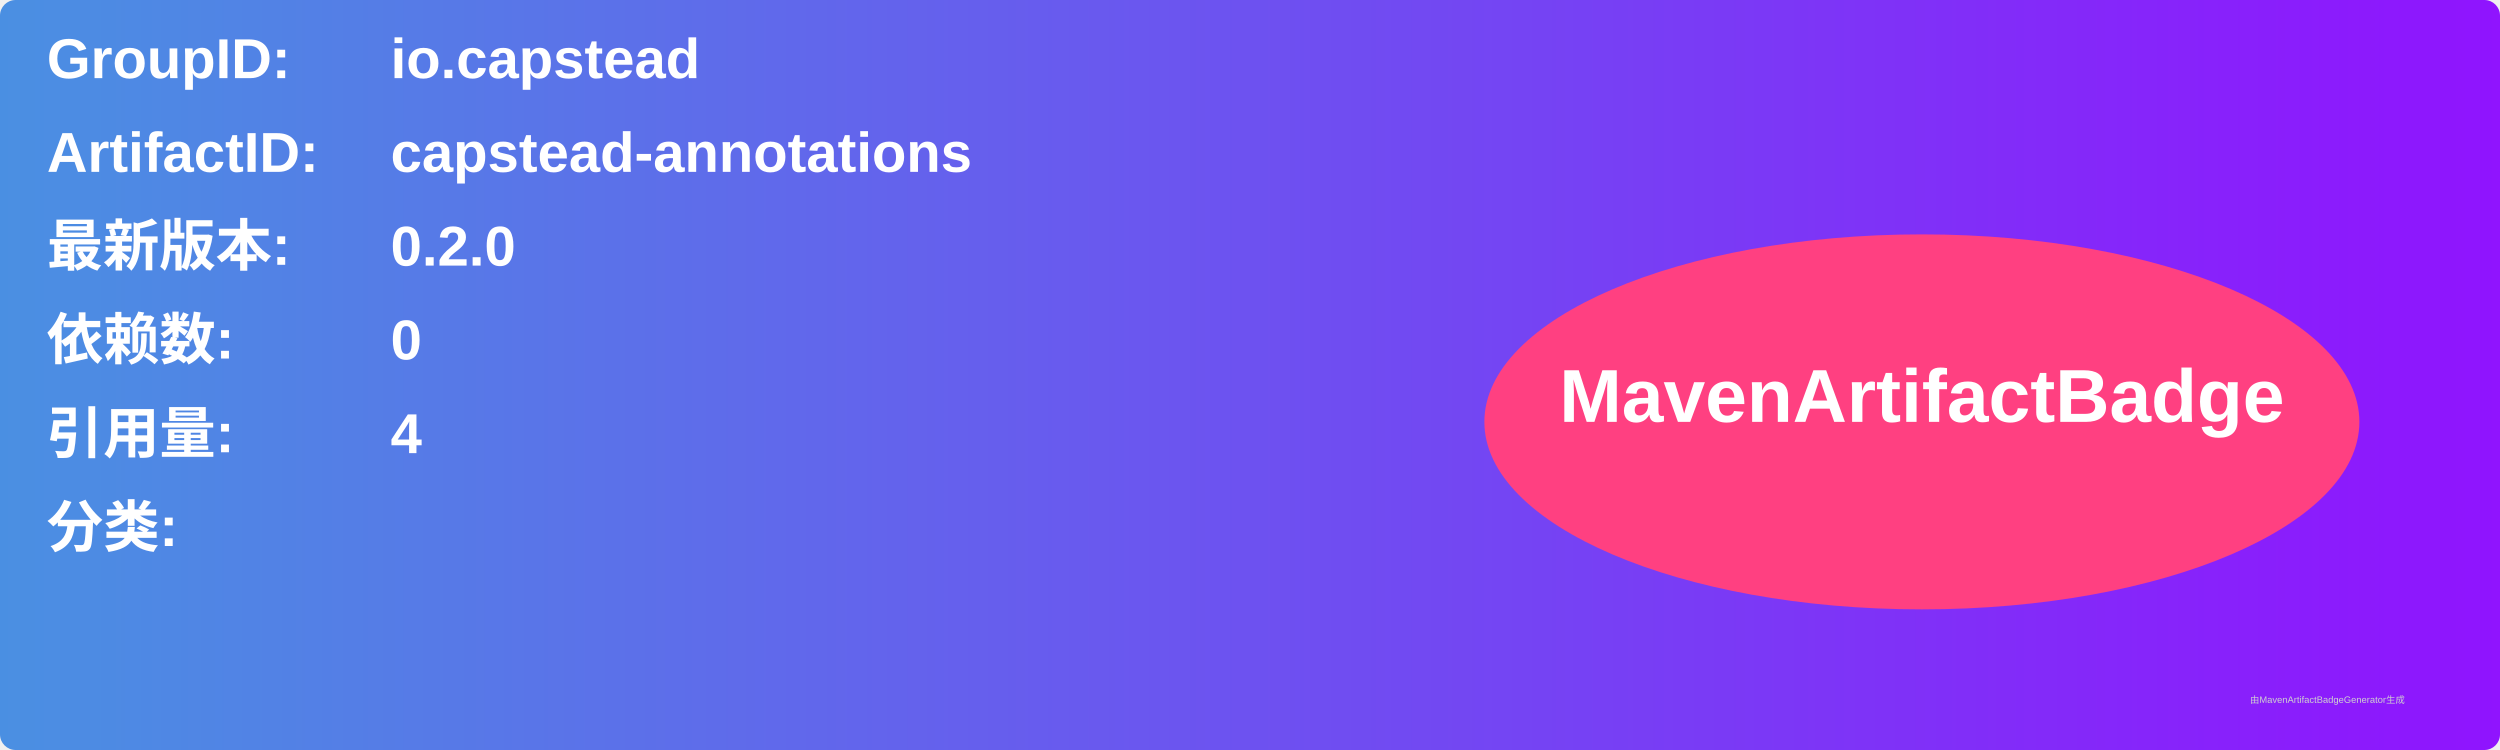
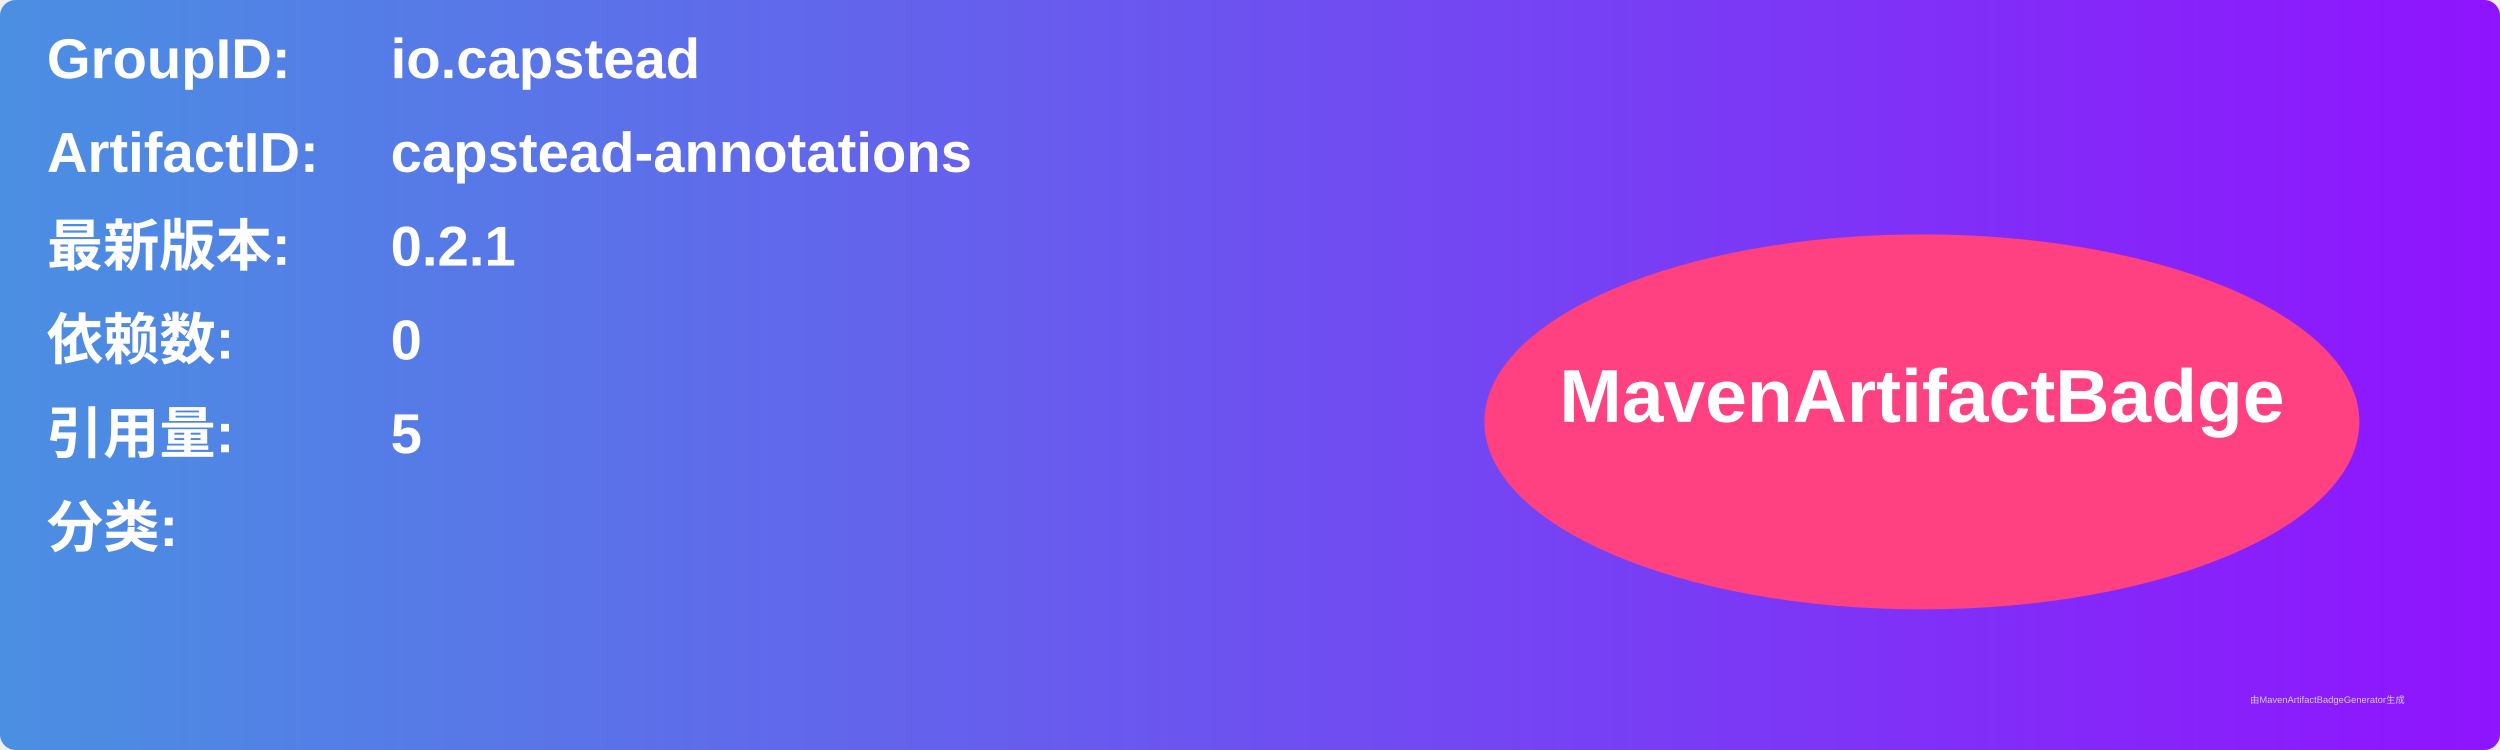
<svg xmlns="http://www.w3.org/2000/svg" width="800" height="240" viewBox="0 0 800 240">
  <linearGradient id="grad" x1="0%" y1="0%" x2="100%" y2="0%">
    <stop offset="0%" stop-color="#4a90e2" />
    <stop offset="100%" stop-color="#9013fe" />
  </linearGradient>
  <rect width="100%" height="100%" rx="5" ry="5" fill="url(#grad)" />
  <g transform="translate(15, 15)">
    <text x="0" y="10" font-family="Arial" font-size="18" fill="white" font-weight="bold" width="260">GroupID:</text>
    <text x="110" y="10" font-family="Arial" font-size="18" fill="white" font-weight="bold" width="460">io.capstead</text>
    <text x="0" y="40" font-family="Arial" font-size="18" fill="white" font-weight="bold" width="260">ArtifactID:</text>
    <text x="110" y="40" font-family="Arial" font-size="18" fill="white" font-weight="bold" width="460">capstead-annotations</text>
    <text x="0" y="70" font-family="Arial" font-size="18" fill="white" font-weight="bold">最新版本:</text>
    <text x="110" y="70" font-family="Arial" font-size="18" fill="white" font-weight="bold">
-       <tspan font-weight="bold">0.2.0</tspan>
+       <tspan font-weight="bold">0.2.1</tspan>
    </text>
    <text x="0" y="100" font-family="Arial" font-size="18" fill="white" font-weight="bold">依赖数: </text>
    <text x="110" y="100" font-family="Arial" font-size="18" fill="white">
      <tspan font-weight="bold">0</tspan>
    </text>
    <text x="0" y="130" font-family="Arial" font-size="18" fill="white" font-weight="bold">引用量: </text>
    <text x="110" y="130" font-family="Arial" font-size="18" fill="white">
-       <tspan font-weight="bold">4</tspan>
+       <tspan font-weight="bold">5</tspan>
    </text>
    <text x="0" y="160" font-family="Arial" font-size="18" fill="white" font-weight="bold">分类:</text>
    <text x="10" y="190" font-family="Arial" font-size="10" fill="white">
      <tspan font-weight="bold" />
    </text>
    <ellipse cx="600" cy="120" rx="140" ry="60" fill="#ff4081" />
    <text x="600" y="120" text-anchor="middle" font-family="Arial" font-size="24" fill="white" font-weight="bold">MavenArtifactBadge</text>
  </g>
  <text x="720" y="225" font-family="Arial" font-size="3" fill="#d0d0d0">由MavenArtifactBadgeGenerator生成</text>
</svg>
